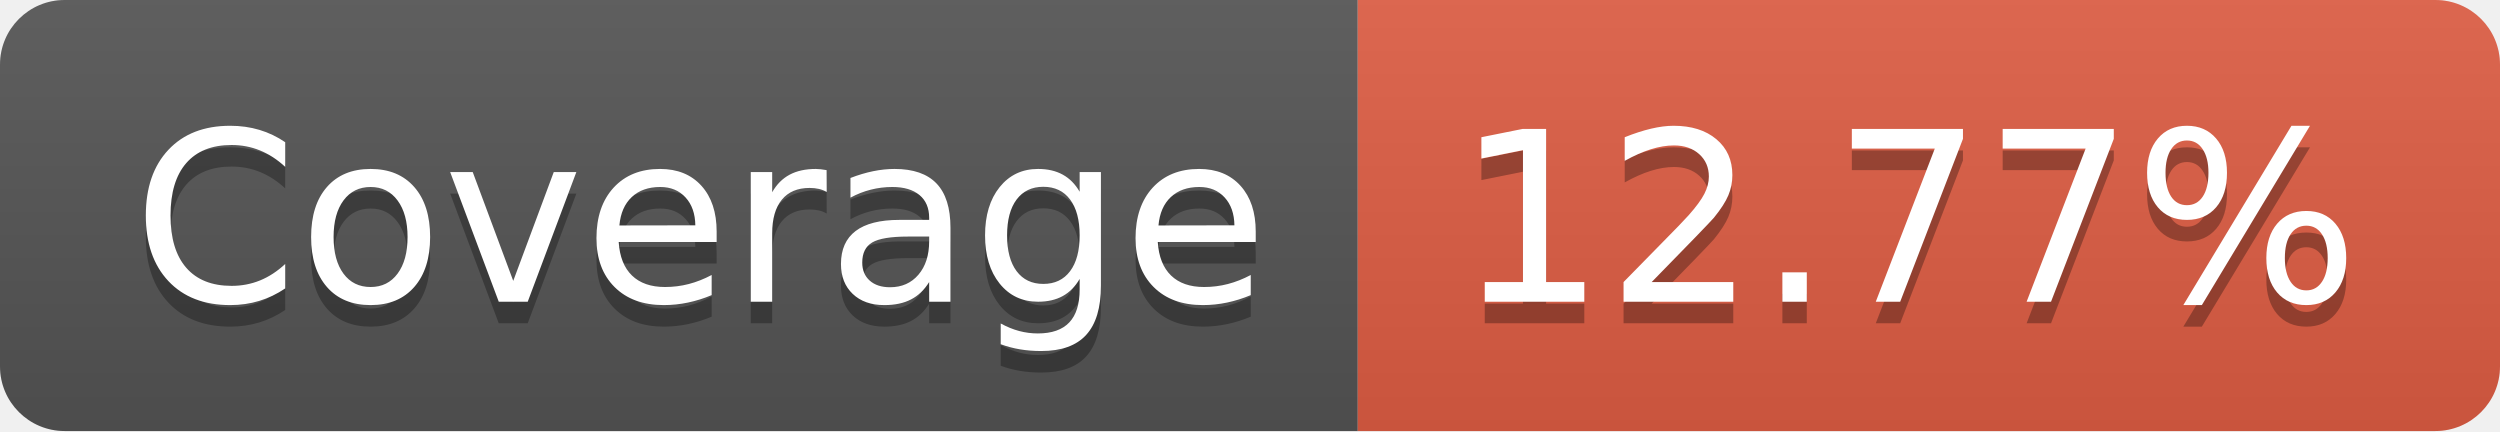
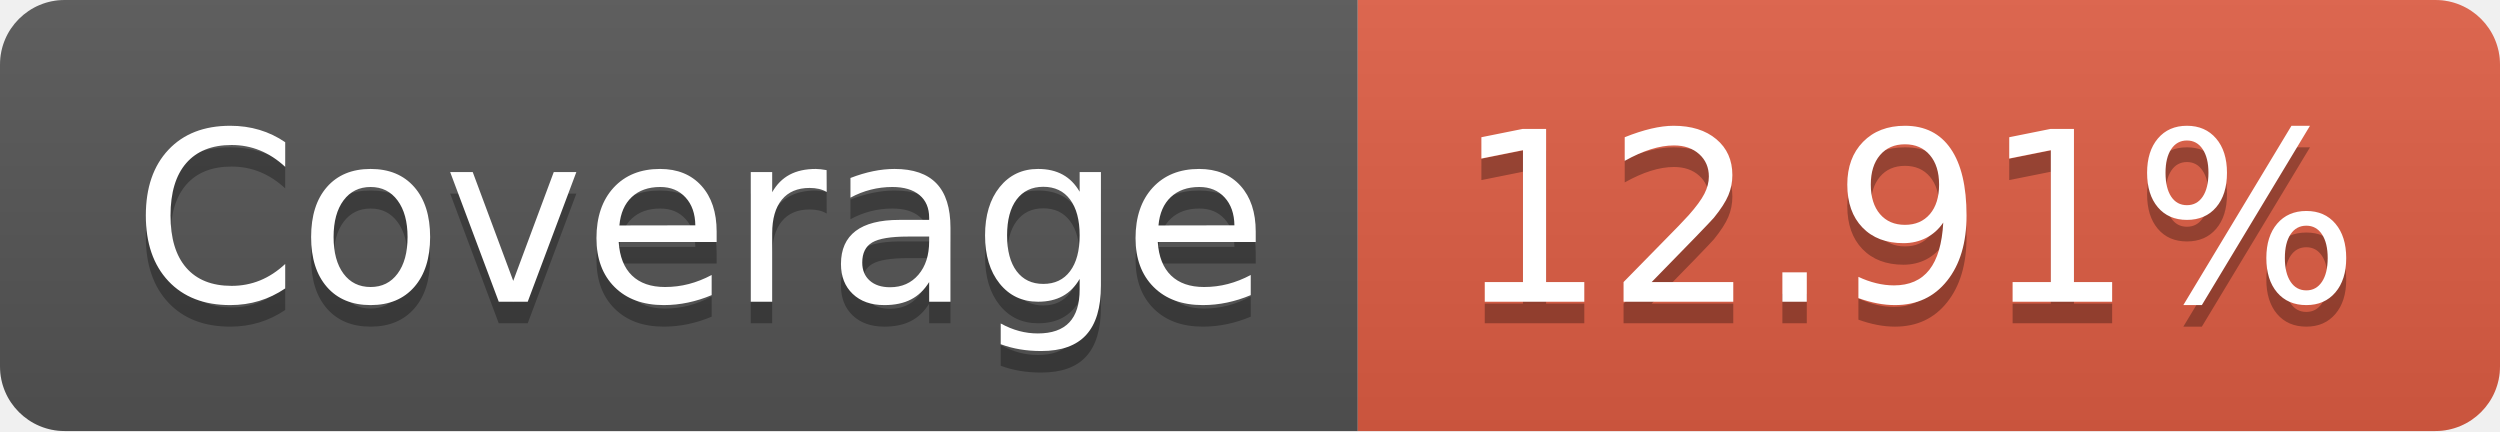
- <svg xmlns="http://www.w3.org/2000/svg" width="116" height="20" role="img" aria-label="Coverage: 12.77%">
+ <svg xmlns="http://www.w3.org/2000/svg" width="116" height="20" role="img" aria-label="Coverage: 12.91%">
  <linearGradient id="s" x2="0" y2="100%">
    <stop offset="0" stop-color="#bbb" stop-opacity=".1" />
    <stop offset="1" stop-opacity=".1" />
  </linearGradient>
  <clipPath id="r">
    <rect width="116" height="20" rx="3" fill="#fff" />
  </clipPath>
  <g clip-path="url(#r)">
    <rect width="63" height="20" fill="#555" />
    <rect x="63" width="53" height="20" fill="#e05d44" />
    <rect width="116" height="20" fill="url(#s)" />
  </g>
  <g fill="#fff" text-anchor="middle" font-family="Verdana,Geneva,DejaVu Sans,sans-serif" text-rendering="geometricPrecision" font-size="110">
    <text aria-hidden="true" x="325" y="150" fill="#010101" fill-opacity=".3" transform="scale(.1)" textLength="530">Coverage</text>
    <text x="325" y="140" transform="scale(.1)" fill="#fff" textLength="530">Coverage</text>
-     <text aria-hidden="true" x="885" y="150" fill="#010101" fill-opacity=".3" transform="scale(.1)" textLength="430">12.77%</text>
-     <text x="885" y="140" transform="scale(.1)" fill="#fff" textLength="430">12.77%</text>
+     <text aria-hidden="true" x="885" y="150" fill="#010101" fill-opacity=".3" transform="scale(.1)" textLength="430">12.91%</text>
+     <text x="885" y="140" transform="scale(.1)" fill="#fff" textLength="430">12.91%</text>
  </g>
</svg>
